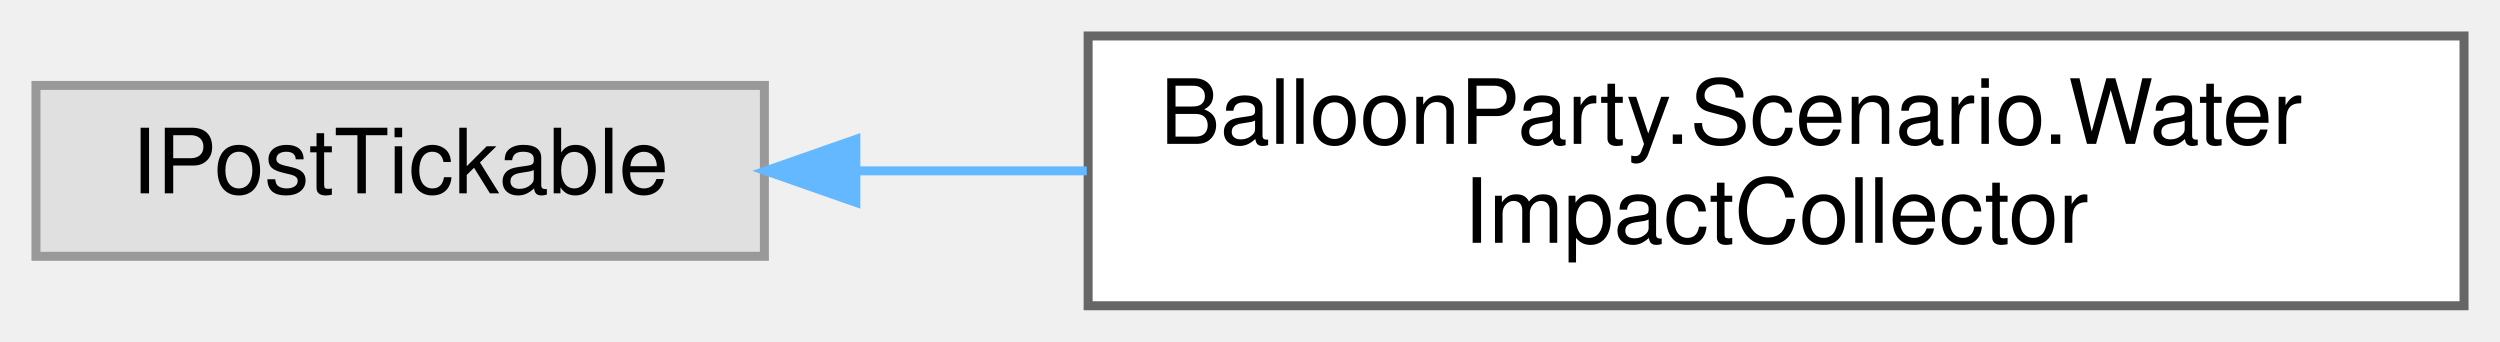
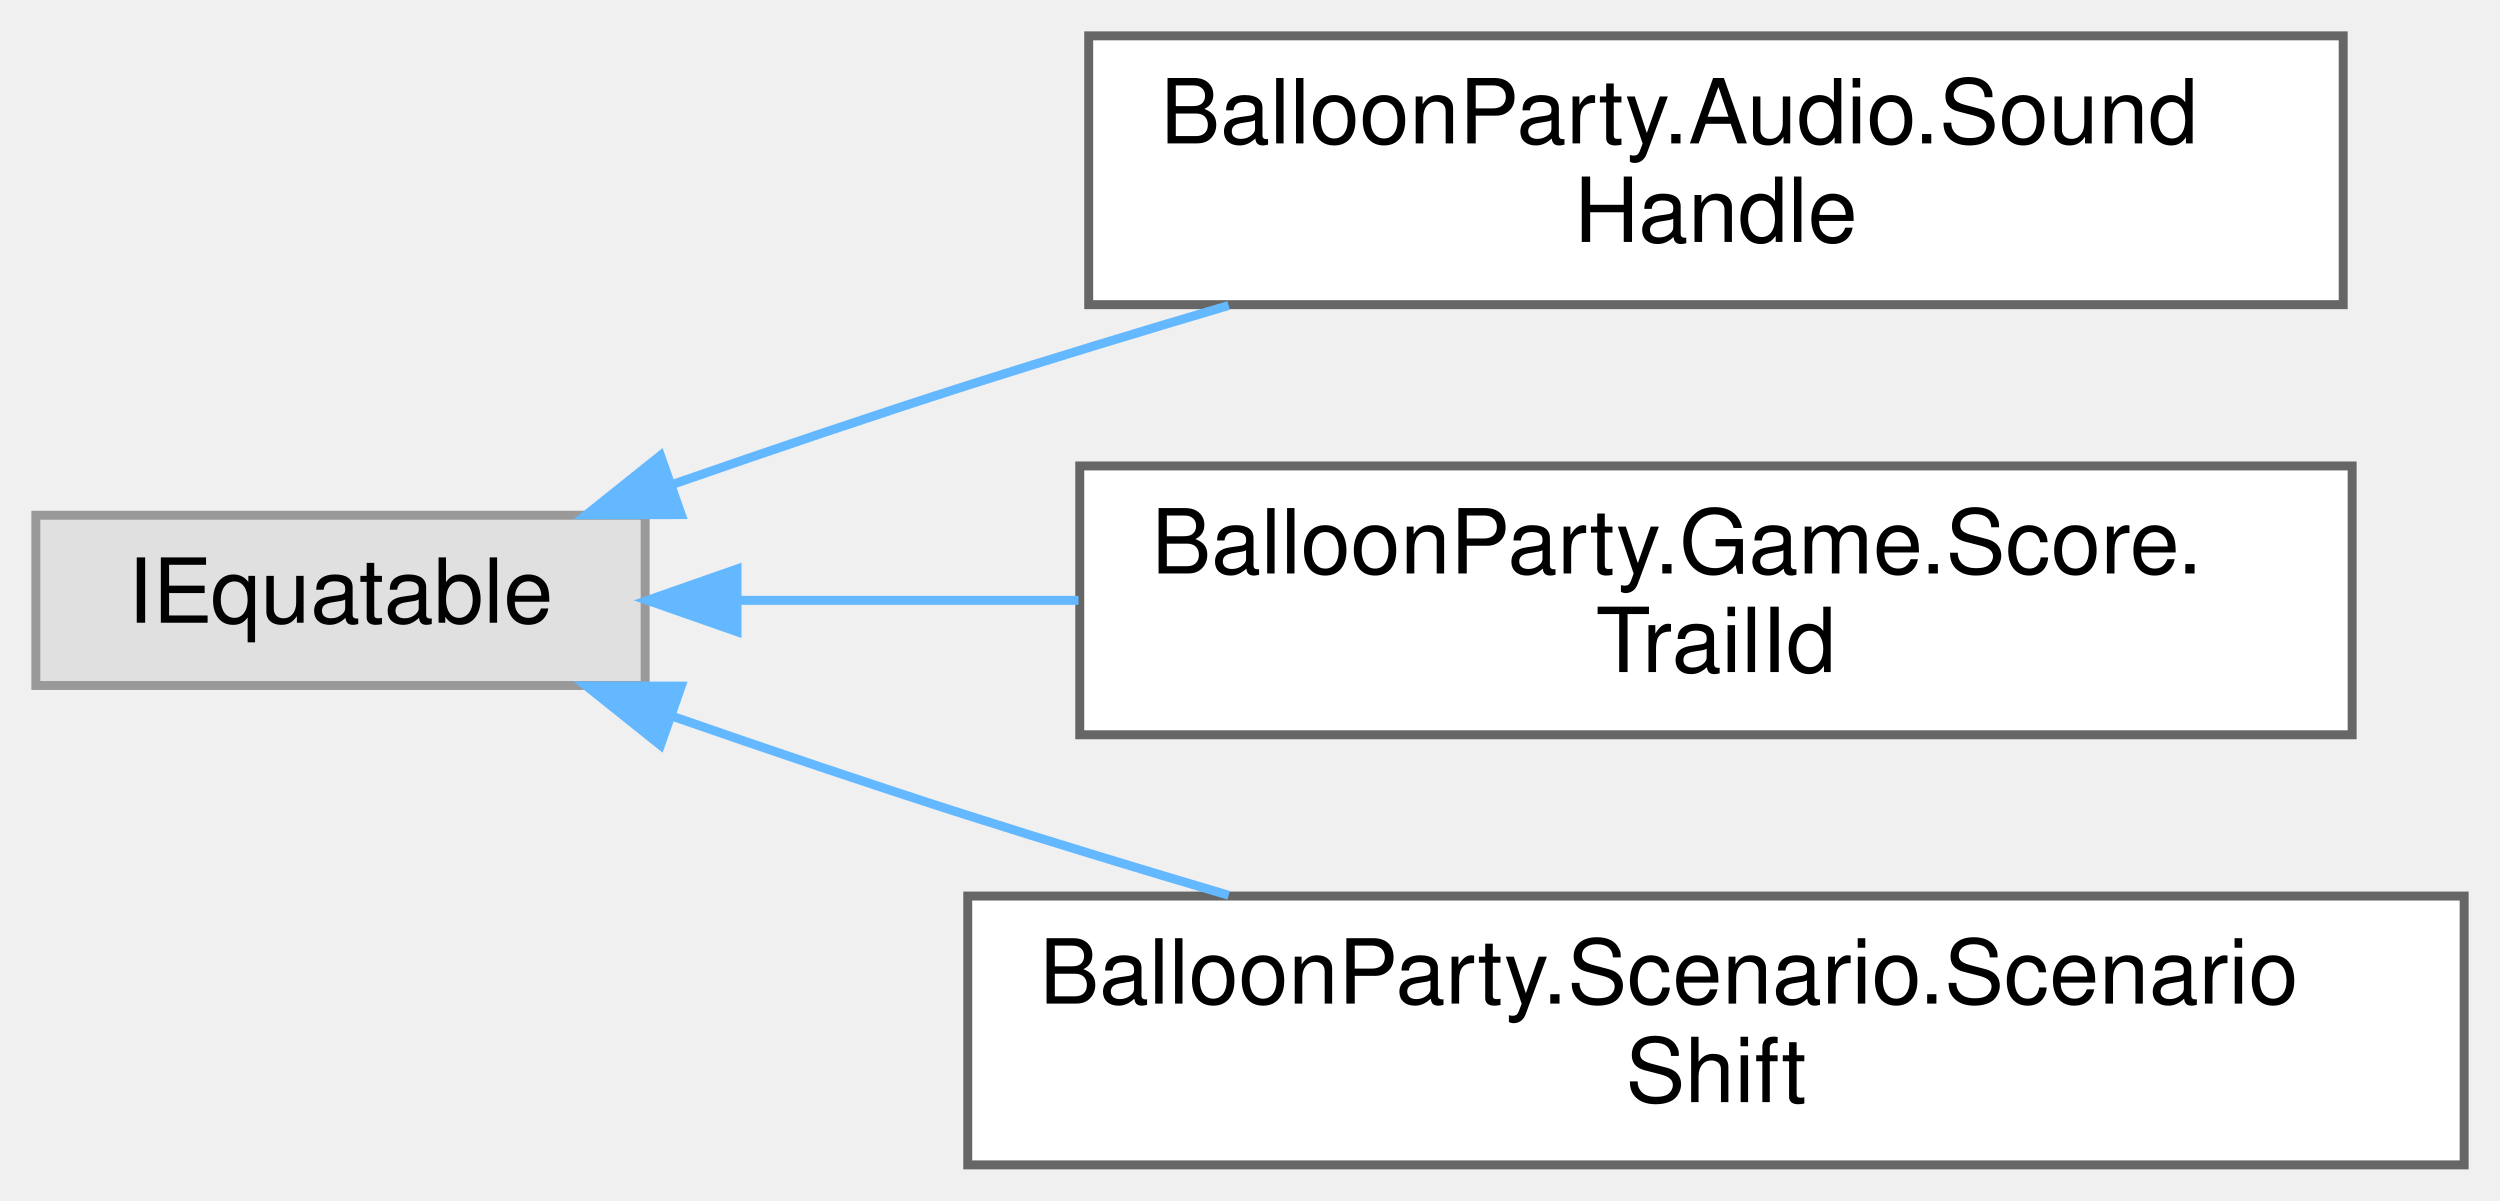
- <svg xmlns="http://www.w3.org/2000/svg" xmlns:xlink="http://www.w3.org/1999/xlink" width="278pt" height="38pt" viewBox="0.00 0.00 278.00 38.00">
-   <g id="graph0" class="graph" transform="scale(1 1) rotate(0) translate(4 34)">
+ <svg xmlns="http://www.w3.org/2000/svg" xmlns:xlink="http://www.w3.org/1999/xlink" width="279pt" height="134pt" viewBox="0.00 0.00 279.00 134.00">
+   <g id="graph0" class="graph" transform="scale(1 1) rotate(0) translate(4 130)">
    <g id="Node000000" class="node">
      <g id="a_Node000000">
        <a xlink:title=" ">
-           <polygon fill="#e0e0e0" stroke="#999999" points="81,-24.5 0,-24.5 0,-5.5 81,-5.5 81,-24.5" />
-           <text text-anchor="middle" x="40.5" y="-12.5" font-family="Helvetica,sans-Serif" font-size="10.00">IPostTickable</text>
+           <polygon fill="#e0e0e0" stroke="#999999" points="68,-72.5 0,-72.5 0,-53.5 68,-53.5 68,-72.5" />
+           <text text-anchor="middle" x="34" y="-60.5" font-family="Helvetica,sans-Serif" font-size="10.00">IEquatable</text>
        </a>
      </g>
    </g>
    <g id="Node000001" class="node">
      <g id="a_Node000001">
-         <a xlink:href="classBalloonParty_1_1Scenario_1_1WaterImpactCollector.html" target="_top" xlink:title="Holds this frame's impacts (every outward disturbance stamp: a ball's steps, pops,...">
-           <polygon fill="white" stroke="#666666" points="270,-30 117,-30 117,0 270,0 270,-30" />
-           <text text-anchor="start" x="125" y="-18" font-family="Helvetica,sans-Serif" font-size="10.00">BalloonParty.Scenario.Water</text>
-           <text text-anchor="middle" x="193.5" y="-7" font-family="Helvetica,sans-Serif" font-size="10.00">ImpactCollector</text>
+         <a xlink:href="structBalloonParty_1_1Audio_1_1SoundHandle.html" target="_top" xlink:title="Identifies one play of a voice slot — the only way to ISoundPlayer.Stop a loop.">
+           <polygon fill="white" stroke="#666666" points="257.5,-126 117.5,-126 117.5,-96 257.5,-96 257.5,-126" />
+           <text text-anchor="start" x="125.5" y="-114" font-family="Helvetica,sans-Serif" font-size="10.00">BalloonParty.Audio.Sound</text>
+           <text text-anchor="middle" x="187.5" y="-103" font-family="Helvetica,sans-Serif" font-size="10.00">Handle</text>
        </a>
      </g>
    </g>
-     <g id="edge626_Node000000_Node000001" class="edge">
-       <g id="a_edge626_Node000000_Node000001">
+     <g id="edge623_Node000000_Node000001" class="edge">
+       <g id="a_edge623_Node000000_Node000001">
        <a xlink:title=" ">
-           <path fill="none" stroke="#63b8ff" d="M91.29,-15C99.51,-15 108.18,-15 116.85,-15" />
-           <polygon fill="#63b8ff" stroke="#63b8ff" points="91.17,-11.5 81.17,-15 91.17,-18.5 91.17,-11.5" />
+           <path fill="none" stroke="#63b8ff" d="M71.17,-75.98C81.72,-79.65 93.29,-83.58 104,-87 113.38,-89.99 123.41,-93.04 133.12,-95.91" />
+           <polygon fill="#63b8ff" stroke="#63b8ff" points="72.03,-72.57 61.43,-72.55 69.71,-79.17 72.03,-72.57" />
+         </a>
+       </g>
+     </g>
+     <g id="Node000002" class="node">
+       <g id="a_Node000002">
+         <a xlink:href="structBalloonParty_1_1Game_1_1Score_1_1TrailId.html" target="_top" xlink:title="Uniquely identifies a score trail by color and score value; no level component since a trail is only ...">
+           <polygon fill="white" stroke="#666666" points="258.5,-78 116.5,-78 116.5,-48 258.5,-48 258.5,-78" />
+           <text text-anchor="start" x="124.5" y="-66" font-family="Helvetica,sans-Serif" font-size="10.00">BalloonParty.Game.Score.</text>
+           <text text-anchor="middle" x="187.5" y="-55" font-family="Helvetica,sans-Serif" font-size="10.00">TrailId</text>
+         </a>
+       </g>
+     </g>
+     <g id="edge624_Node000000_Node000002" class="edge">
+       <g id="a_edge624_Node000000_Node000002">
+         <a xlink:title=" ">
+           <path fill="none" stroke="#63b8ff" d="M78.31,-63C90.19,-63 103.39,-63 116.36,-63" />
+           <polygon fill="#63b8ff" stroke="#63b8ff" points="78.25,-59.5 68.25,-63 78.25,-66.5 78.25,-59.5" />
+         </a>
+       </g>
+     </g>
+     <g id="Node000003" class="node">
+       <g id="a_Node000003">
+         <a xlink:href="structBalloonParty_1_1Scenario_1_1ScenarioShift.html" target="_top" xlink:title="A switch of the backdrop to Kind: a cut when Seconds is 0, otherwise the mist reveal played over that...">
+           <polygon fill="white" stroke="#666666" points="271,-30 104,-30 104,0 271,0 271,-30" />
+           <text text-anchor="start" x="112" y="-18" font-family="Helvetica,sans-Serif" font-size="10.00">BalloonParty.Scenario.Scenario</text>
+           <text text-anchor="middle" x="187.5" y="-7" font-family="Helvetica,sans-Serif" font-size="10.00">Shift</text>
+         </a>
+       </g>
+     </g>
+     <g id="edge625_Node000000_Node000003" class="edge">
+       <g id="a_edge625_Node000000_Node000003">
+         <a xlink:title=" ">
+           <path fill="none" stroke="#63b8ff" d="M71.17,-50.02C81.72,-46.35 93.29,-42.42 104,-39 113.38,-36.01 123.41,-32.96 133.12,-30.09" />
+           <polygon fill="#63b8ff" stroke="#63b8ff" points="69.71,-46.83 61.43,-53.45 72.03,-53.43 69.71,-46.83" />
        </a>
      </g>
    </g>
  </g>
</svg>
